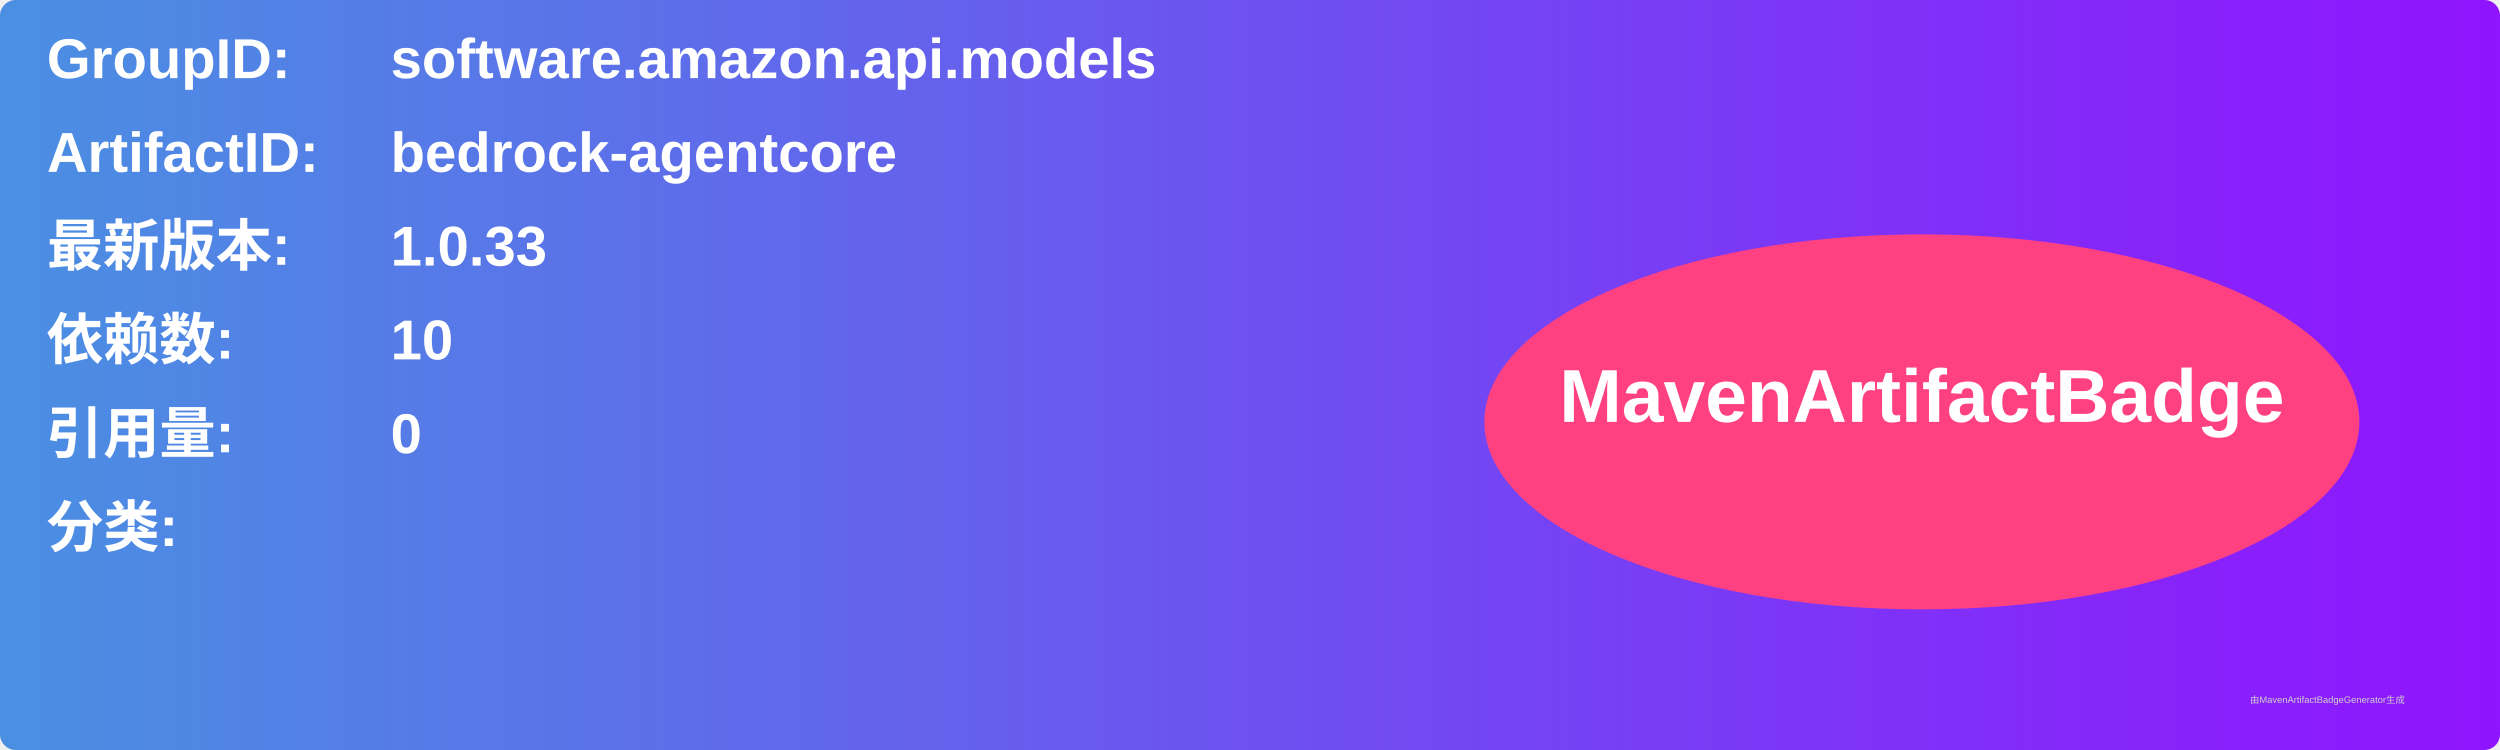
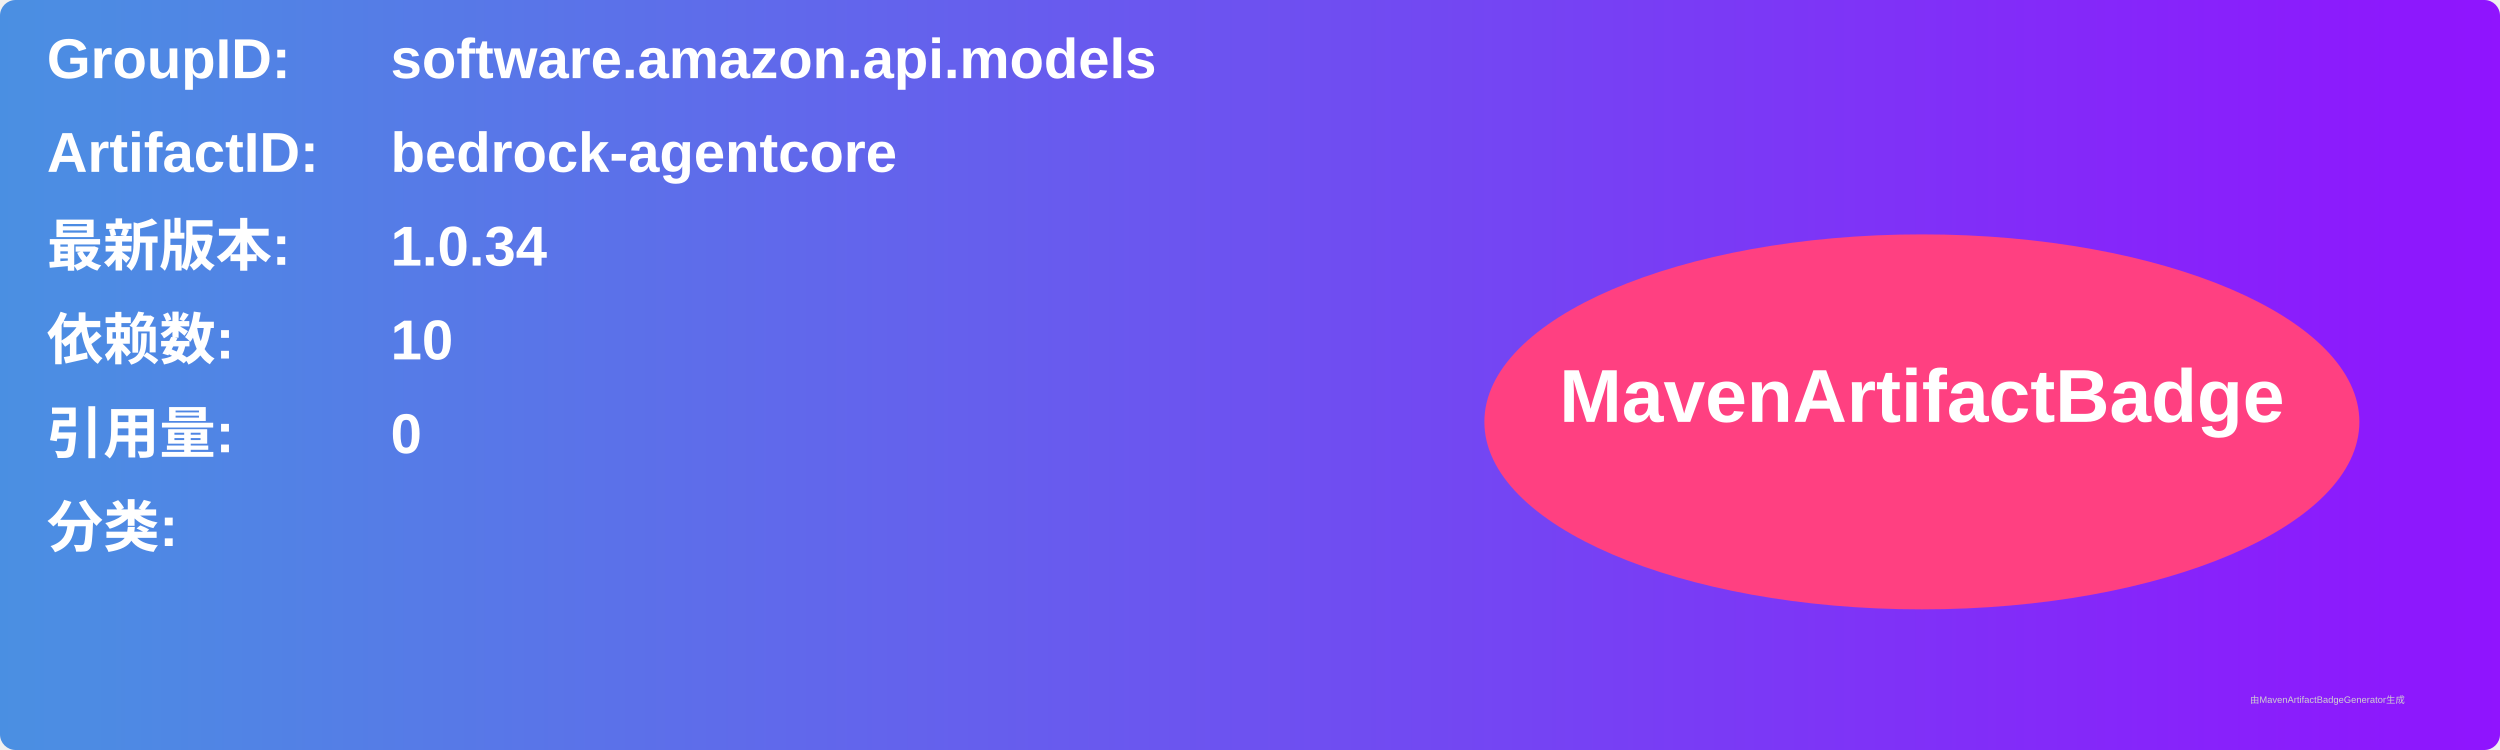
<svg xmlns="http://www.w3.org/2000/svg" width="800" height="240" viewBox="0 0 800 240">
  <linearGradient id="grad" x1="0%" y1="0%" x2="100%" y2="0%">
    <stop offset="0%" stop-color="#4a90e2" />
    <stop offset="100%" stop-color="#9013fe" />
  </linearGradient>
  <rect width="100%" height="100%" rx="5" ry="5" fill="url(#grad)" />
  <g transform="translate(15, 15)">
    <text x="0" y="10" font-family="Arial" font-size="18" fill="white" font-weight="bold" width="260">GroupID:</text>
    <text x="110" y="10" font-family="Arial" font-size="18" fill="white" font-weight="bold" width="460">software.amazon.api.models</text>
    <text x="0" y="40" font-family="Arial" font-size="18" fill="white" font-weight="bold" width="260">ArtifactID:</text>
    <text x="110" y="40" font-family="Arial" font-size="18" fill="white" font-weight="bold" width="460">bedrock-agentcore</text>
    <text x="0" y="70" font-family="Arial" font-size="18" fill="white" font-weight="bold">最新版本:</text>
    <text x="110" y="70" font-family="Arial" font-size="18" fill="white" font-weight="bold">
-       <tspan font-weight="bold">1.0.33</tspan>
+       <tspan font-weight="bold">1.0.34</tspan>
    </text>
    <text x="0" y="100" font-family="Arial" font-size="18" fill="white" font-weight="bold">依赖数: </text>
    <text x="110" y="100" font-family="Arial" font-size="18" fill="white">
      <tspan font-weight="bold">10</tspan>
    </text>
    <text x="0" y="130" font-family="Arial" font-size="18" fill="white" font-weight="bold">引用量: </text>
    <text x="110" y="130" font-family="Arial" font-size="18" fill="white">
      <tspan font-weight="bold">0</tspan>
    </text>
    <text x="0" y="160" font-family="Arial" font-size="18" fill="white" font-weight="bold">分类:</text>
    <text x="10" y="190" font-family="Arial" font-size="10" fill="white">
      <tspan font-weight="bold" />
    </text>
    <ellipse cx="600" cy="120" rx="140" ry="60" fill="#ff4081" />
    <text x="600" y="120" text-anchor="middle" font-family="Arial" font-size="24" fill="white" font-weight="bold">MavenArtifactBadge</text>
  </g>
  <text x="720" y="225" font-family="Arial" font-size="3" fill="#d0d0d0">由MavenArtifactBadgeGenerator生成</text>
</svg>
